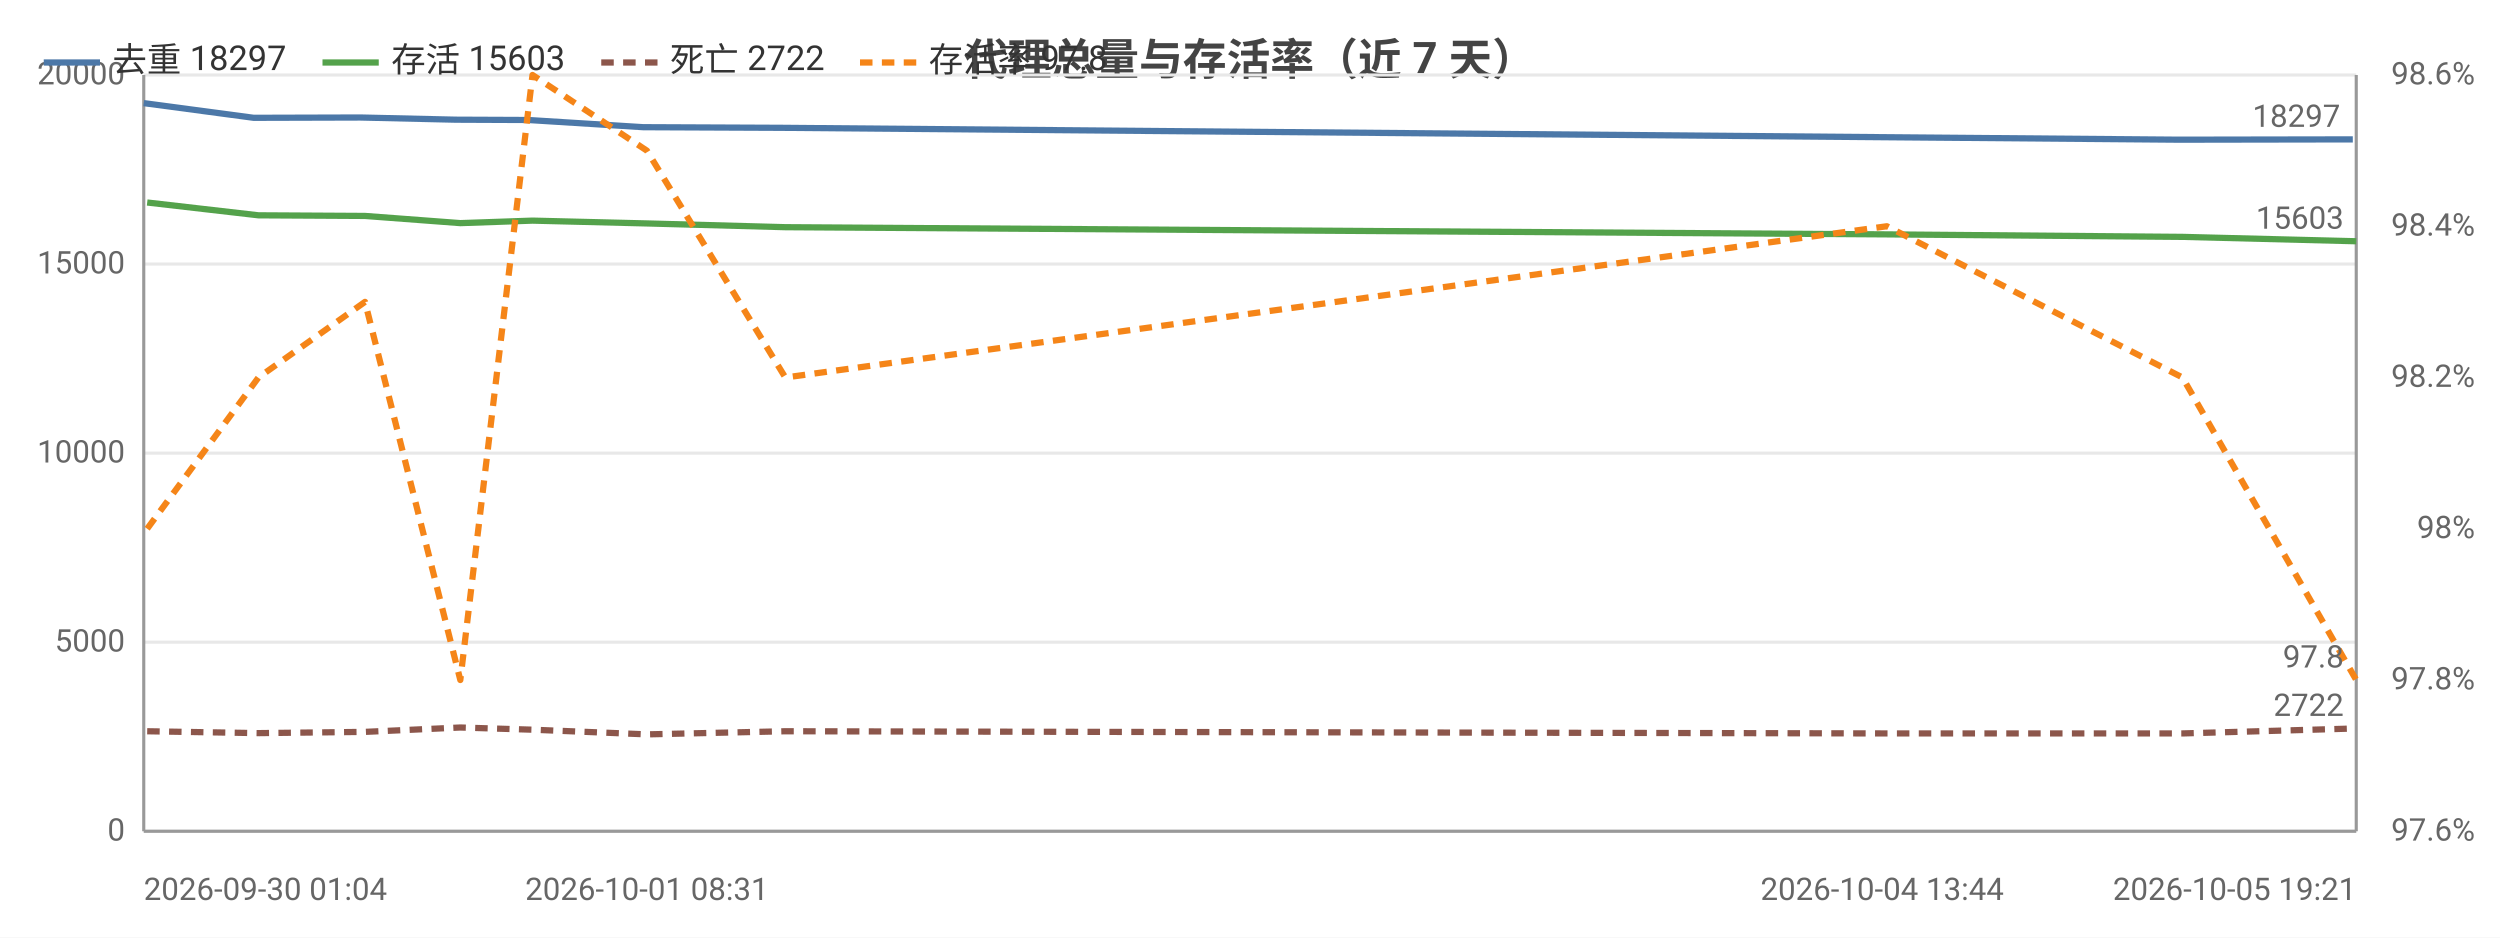
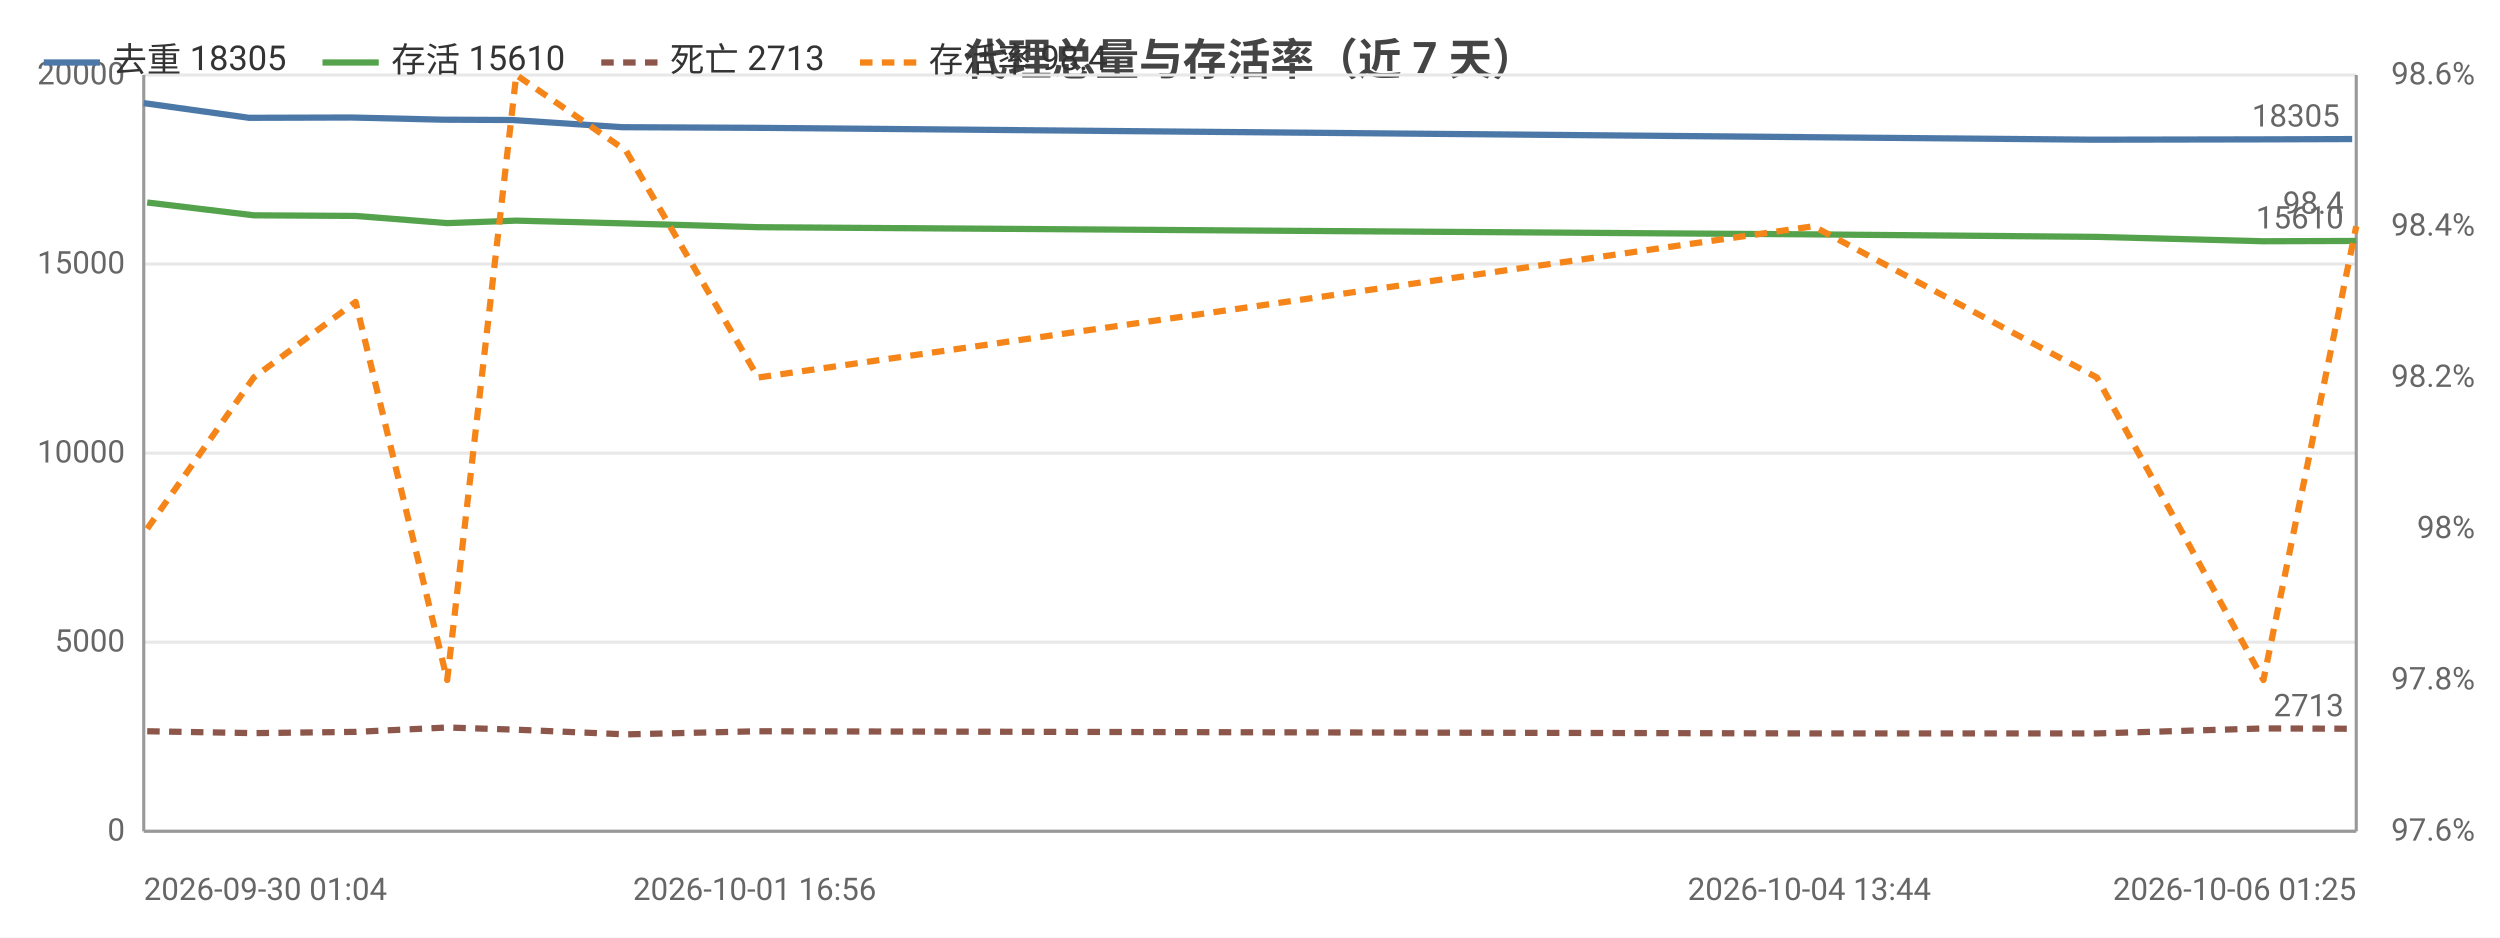
<svg xmlns="http://www.w3.org/2000/svg" width="800" height="300" viewBox="0 0 800 300">
  <rect width="800" height="300" fill="#ffffff" />
  <style>text{font-family:system-ui,-apple-system,'Segoe UI',Roboto,'PingFang SC','Microsoft YaHei','Noto Sans CJK SC',sans-serif}.g{stroke:#e8e8e8;stroke-width:1}.a{stroke:#999;stroke-width:1}.t{font-size:10px;fill:#666}.m{font-size:10px;text-anchor:middle;fill:#666}.e{font-size:10px;text-anchor:end;fill:#666}.l{font-size:11px;fill:#333}.tt{font-size:14px;font-weight:600;text-anchor:middle;fill:#444}.em{font-size:13px;text-anchor:middle;fill:#999}</style>
  <text class="tt" x="400.0" y="24">代理总量与存活率（近 7 天）</text>
  <line class="g" x1="46" y1="266" x2="754" y2="266" />
  <text class="e" x="40" y="269">0</text>
  <line class="g" x1="46" y1="205.5" x2="754" y2="205.5" />
  <text class="e" x="40" y="208.5">5000</text>
  <line class="g" x1="46" y1="145" x2="754" y2="145" />
  <text class="e" x="40" y="148">10000</text>
  <line class="g" x1="46" y1="84.5" x2="754" y2="84.5" />
  <text class="e" x="40" y="87.5">15000</text>
  <line class="g" x1="46" y1="24" x2="754" y2="24" />
  <text class="e" x="40" y="27">20000</text>
  <text class="e" x="792" y="269">97.6%</text>
  <text class="e" x="792" y="220.6">97.8%</text>
  <text class="e" x="792" y="172.2">98%</text>
  <text class="e" x="792" y="123.8">98.2%</text>
  <text class="e" x="792" y="75.4">98.4%</text>
  <text class="e" x="792" y="27">98.6%</text>
  <line class="a" x1="754" y1="24" x2="754" y2="266" />
  <line class="a" x1="46" y1="24" x2="46" y2="266" />
  <line class="a" x1="46" y1="266" x2="754" y2="266" />
-   <polyline fill="none" stroke="#4c78a8" stroke-width="2" stroke-linejoin="round" points="46,33.0 81.2,37.7 115.3,37.6 145.9,38.3 169.1,38.4 205.8,40.7 250.1,40.9 602.3,43.9 697.3,44.7 752.9,44.6" />
+   <polyline fill="none" stroke="#4c78a8" stroke-width="2" stroke-linejoin="round" points="46,33.0 79.7,37.7 112.4,37.6 141.7,38.3 163.9,38.4 199.1,40.7 241.5,40.9 579.0,43.9 669.9,44.7 723.2,44.6 752.7,44.5" />
  <circle cx="46" cy="33.0" r="4" fill="transparent" />
-   <circle cx="81.2" cy="37.7" r="4" fill="transparent" />
-   <circle cx="115.3" cy="37.6" r="4" fill="transparent" />
-   <circle cx="145.9" cy="38.3" r="4" fill="transparent" />
-   <circle cx="169.1" cy="38.4" r="4" fill="transparent" />
-   <circle cx="205.8" cy="40.7" r="4" fill="transparent" />
-   <circle cx="250.1" cy="40.9" r="4" fill="transparent" />
-   <circle cx="602.3" cy="43.9" r="4" fill="transparent" />
-   <circle cx="697.3" cy="44.7" r="4" fill="transparent" />
-   <circle cx="752.9" cy="44.6" r="4" fill="transparent" />
-   <text class="t" x="748.9" y="40.6" text-anchor="end" fill="#4c78a8">18297</text>
-   <polyline fill="none" stroke="#54a24b" stroke-width="2" stroke-linejoin="round" points="47.1,64.8 82.7,68.9 116.8,69.1 147.3,71.4 170.4,70.6 207.0,71.5 251.3,72.7 603.8,75.0 698.4,75.8 754,77.2" />
+   <circle cx="79.7" cy="37.7" r="4" fill="transparent" />
+   <circle cx="112.4" cy="37.6" r="4" fill="transparent" />
+   <circle cx="141.7" cy="38.3" r="4" fill="transparent" />
+   <circle cx="163.9" cy="38.4" r="4" fill="transparent" />
+   <circle cx="199.1" cy="40.7" r="4" fill="transparent" />
+   <circle cx="241.5" cy="40.9" r="4" fill="transparent" />
+   <circle cx="579.0" cy="43.9" r="4" fill="transparent" />
+   <circle cx="669.9" cy="44.7" r="4" fill="transparent" />
+   <circle cx="723.2" cy="44.6" r="4" fill="transparent" />
+   <circle cx="752.7" cy="44.5" r="4" fill="transparent" />
+   <text class="t" x="748.7" y="40.5" text-anchor="end" fill="#4c78a8">18305</text>
+   <polyline fill="none" stroke="#54a24b" stroke-width="2" stroke-linejoin="round" points="47.1,64.8 81.2,68.9 113.8,69.1 143.1,71.4 165.2,70.6 200.3,71.5 242.6,72.7 580.3,75.0 671.0,75.8 724.3,77.2 754,77.1" />
  <circle cx="47.1" cy="64.8" r="4" fill="transparent" />
-   <circle cx="82.7" cy="68.9" r="4" fill="transparent" />
-   <circle cx="116.8" cy="69.1" r="4" fill="transparent" />
-   <circle cx="147.3" cy="71.4" r="4" fill="transparent" />
-   <circle cx="170.4" cy="70.6" r="4" fill="transparent" />
-   <circle cx="207.0" cy="71.5" r="4" fill="transparent" />
-   <circle cx="251.3" cy="72.7" r="4" fill="transparent" />
-   <circle cx="603.8" cy="75.0" r="4" fill="transparent" />
-   <circle cx="698.4" cy="75.8" r="4" fill="transparent" />
-   <circle cx="754" cy="77.2" r="4" fill="transparent" />
-   <text class="t" x="750" y="73.2" text-anchor="end" fill="#54a24b">15603</text>
-   <polyline fill="none" stroke="#8c564b" stroke-width="2" stroke-dasharray="4,3" stroke-linejoin="round" points="47.1,234.0 82.7,234.6 116.8,234.2 147.3,232.8 170.4,233.5 207.0,235.0 251.3,234.0 603.8,234.7 698.4,234.7 754,233.1" />
+   <circle cx="81.2" cy="68.9" r="4" fill="transparent" />
+   <circle cx="113.8" cy="69.1" r="4" fill="transparent" />
+   <circle cx="143.1" cy="71.4" r="4" fill="transparent" />
+   <circle cx="165.2" cy="70.6" r="4" fill="transparent" />
+   <circle cx="200.3" cy="71.5" r="4" fill="transparent" />
+   <circle cx="242.6" cy="72.7" r="4" fill="transparent" />
+   <circle cx="580.3" cy="75.0" r="4" fill="transparent" />
+   <circle cx="671.0" cy="75.8" r="4" fill="transparent" />
+   <circle cx="724.3" cy="77.2" r="4" fill="transparent" />
+   <circle cx="754" cy="77.1" r="4" fill="transparent" />
+   <text class="t" x="750" y="73.1" text-anchor="end" fill="#54a24b">15610</text>
+   <polyline fill="none" stroke="#8c564b" stroke-width="2" stroke-dasharray="4,3" stroke-linejoin="round" points="47.1,234.0 81.2,234.6 113.8,234.2 143.1,232.8 165.2,233.5 200.3,235.0 242.6,234.0 580.3,234.7 671.0,234.7 724.3,233.1 754,233.2" />
  <circle cx="47.1" cy="234.0" r="4" fill="transparent" />
-   <circle cx="82.7" cy="234.6" r="4" fill="transparent" />
-   <circle cx="116.8" cy="234.2" r="4" fill="transparent" />
-   <circle cx="147.3" cy="232.8" r="4" fill="transparent" />
-   <circle cx="170.4" cy="233.5" r="4" fill="transparent" />
-   <circle cx="207.0" cy="235.0" r="4" fill="transparent" />
-   <circle cx="251.3" cy="234.0" r="4" fill="transparent" />
-   <circle cx="603.8" cy="234.7" r="4" fill="transparent" />
-   <circle cx="698.4" cy="234.7" r="4" fill="transparent" />
-   <circle cx="754" cy="233.1" r="4" fill="transparent" />
-   <text class="t" x="750" y="229.1" text-anchor="end" fill="#8c564b">2722</text>
-   <polyline fill="none" stroke="#f58518" stroke-width="2" stroke-dasharray="4,3" stroke-linejoin="round" points="47.1,169.2 82.7,120.8 116.8,96.6 147.3,217.6 170.4,24 207.0,48.2 251.3,120.8 603.8,72.4 698.4,120.8 754,217.6" />
+   <circle cx="81.2" cy="234.6" r="4" fill="transparent" />
+   <circle cx="113.8" cy="234.2" r="4" fill="transparent" />
+   <circle cx="143.1" cy="232.8" r="4" fill="transparent" />
+   <circle cx="165.2" cy="233.5" r="4" fill="transparent" />
+   <circle cx="200.3" cy="235.0" r="4" fill="transparent" />
+   <circle cx="242.6" cy="234.0" r="4" fill="transparent" />
+   <circle cx="580.3" cy="234.7" r="4" fill="transparent" />
+   <circle cx="671.0" cy="234.7" r="4" fill="transparent" />
+   <circle cx="724.3" cy="233.1" r="4" fill="transparent" />
+   <circle cx="754" cy="233.2" r="4" fill="transparent" />
+   <text class="t" x="750" y="229.2" text-anchor="end" fill="#8c564b">2713</text>
+   <polyline fill="none" stroke="#f58518" stroke-width="2" stroke-dasharray="4,3" stroke-linejoin="round" points="47.1,169.2 81.2,120.8 113.8,96.6 143.1,217.6 165.2,24 200.3,48.2 242.6,120.8 580.3,72.4 671.0,120.8 724.3,217.6 754,72.4" />
  <circle cx="47.1" cy="169.2" r="4" fill="transparent" />
-   <circle cx="82.7" cy="120.8" r="4" fill="transparent" />
-   <circle cx="116.8" cy="96.6" r="4" fill="transparent" />
-   <circle cx="147.3" cy="217.6" r="4" fill="transparent" />
-   <circle cx="170.4" cy="24" r="4" fill="transparent" />
-   <circle cx="207.0" cy="48.2" r="4" fill="transparent" />
-   <circle cx="251.3" cy="120.8" r="4" fill="transparent" />
-   <circle cx="603.8" cy="72.4" r="4" fill="transparent" />
-   <circle cx="698.4" cy="120.8" r="4" fill="transparent" />
-   <circle cx="754" cy="217.6" r="4" fill="transparent" />
-   <text class="t" x="750" y="213.6" text-anchor="end" fill="#f58518">97.8</text>
+   <circle cx="81.2" cy="120.8" r="4" fill="transparent" />
+   <circle cx="113.8" cy="96.6" r="4" fill="transparent" />
+   <circle cx="143.1" cy="217.6" r="4" fill="transparent" />
+   <circle cx="165.2" cy="24" r="4" fill="transparent" />
+   <circle cx="200.3" cy="48.2" r="4" fill="transparent" />
+   <circle cx="242.6" cy="120.8" r="4" fill="transparent" />
+   <circle cx="580.3" cy="72.4" r="4" fill="transparent" />
+   <circle cx="671.0" cy="120.8" r="4" fill="transparent" />
+   <circle cx="724.3" cy="217.6" r="4" fill="transparent" />
+   <circle cx="754" cy="72.4" r="4" fill="transparent" />
+   <text class="t" x="750" y="68.4" text-anchor="end" fill="#f58518">98.4</text>
  <text class="t" x="46" y="288">2026-09-30 01:04</text>
-   <text class="m" x="207.0" y="288">2026-10-01 08:31</text>
-   <text class="m" x="602.3" y="288">2026-10-04 13:44</text>
-   <text class="e" x="754" y="288">2026-10-05 19:21</text>
+   <text class="m" x="241.5" y="288">2026-10-01 16:56</text>
+   <text class="m" x="579.0" y="288">2026-10-04 13:44</text>
+   <text class="e" x="754" y="288">2026-10-06 01:25</text>
  <line x1="14" y1="20" x2="32" y2="20" stroke="#4c78a8" stroke-width="2" />
-   <text class="l" x="36" y="23">去重 18297</text>
+   <text class="l" x="36" y="23">去重 18305</text>
  <line x1="103.2" y1="20" x2="121.2" y2="20" stroke="#54a24b" stroke-width="2" />
-   <text class="l" x="125.2" y="23">存活 15603</text>
+   <text class="l" x="125.2" y="23">存活 15610</text>
  <line x1="192.4" y1="20" x2="210.4" y2="20" stroke="#8c564b" stroke-width="2" stroke-dasharray="4,3" />
-   <text class="l" x="214.4" y="23">死亡 2722</text>
+   <text class="l" x="214.4" y="23">死亡 2713</text>
  <line x1="275.2" y1="20" x2="293.2" y2="20" stroke="#f58518" stroke-width="2" stroke-dasharray="4,3" />
-   <text class="l" x="297.2" y="23">存活率 97.8</text>
+   <text class="l" x="297.2" y="23">存活率 98.4</text>
</svg>
